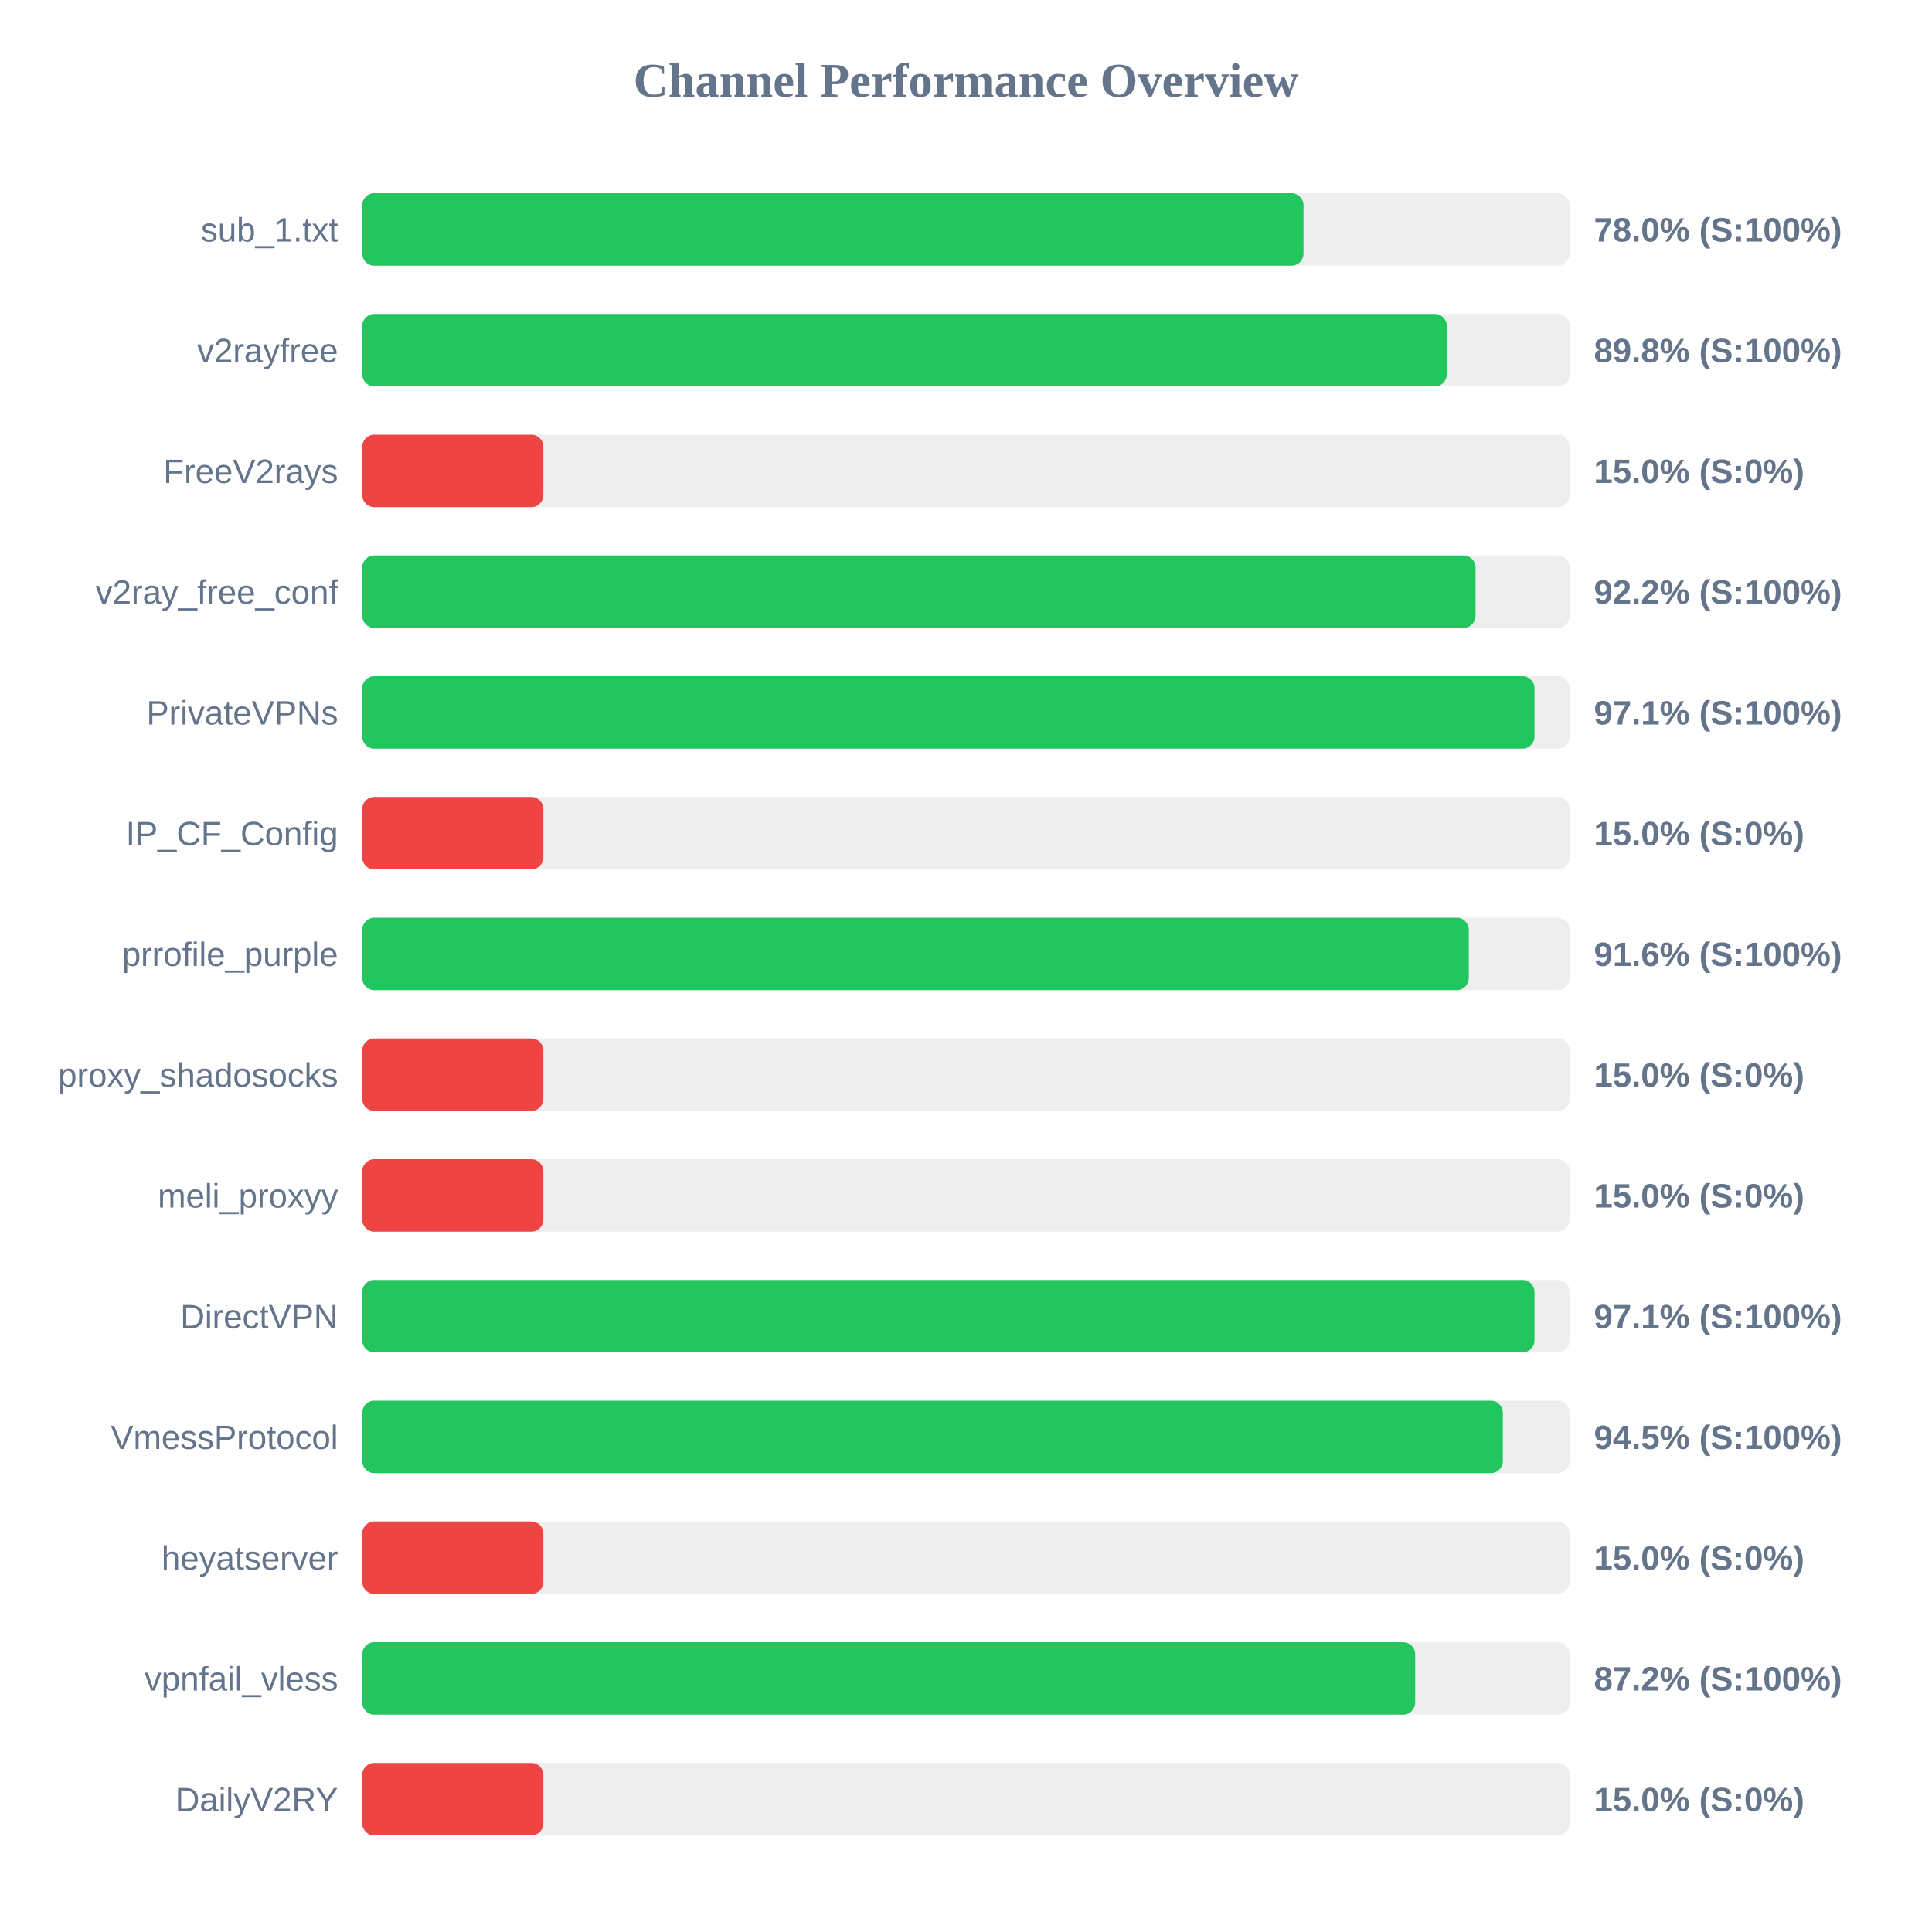
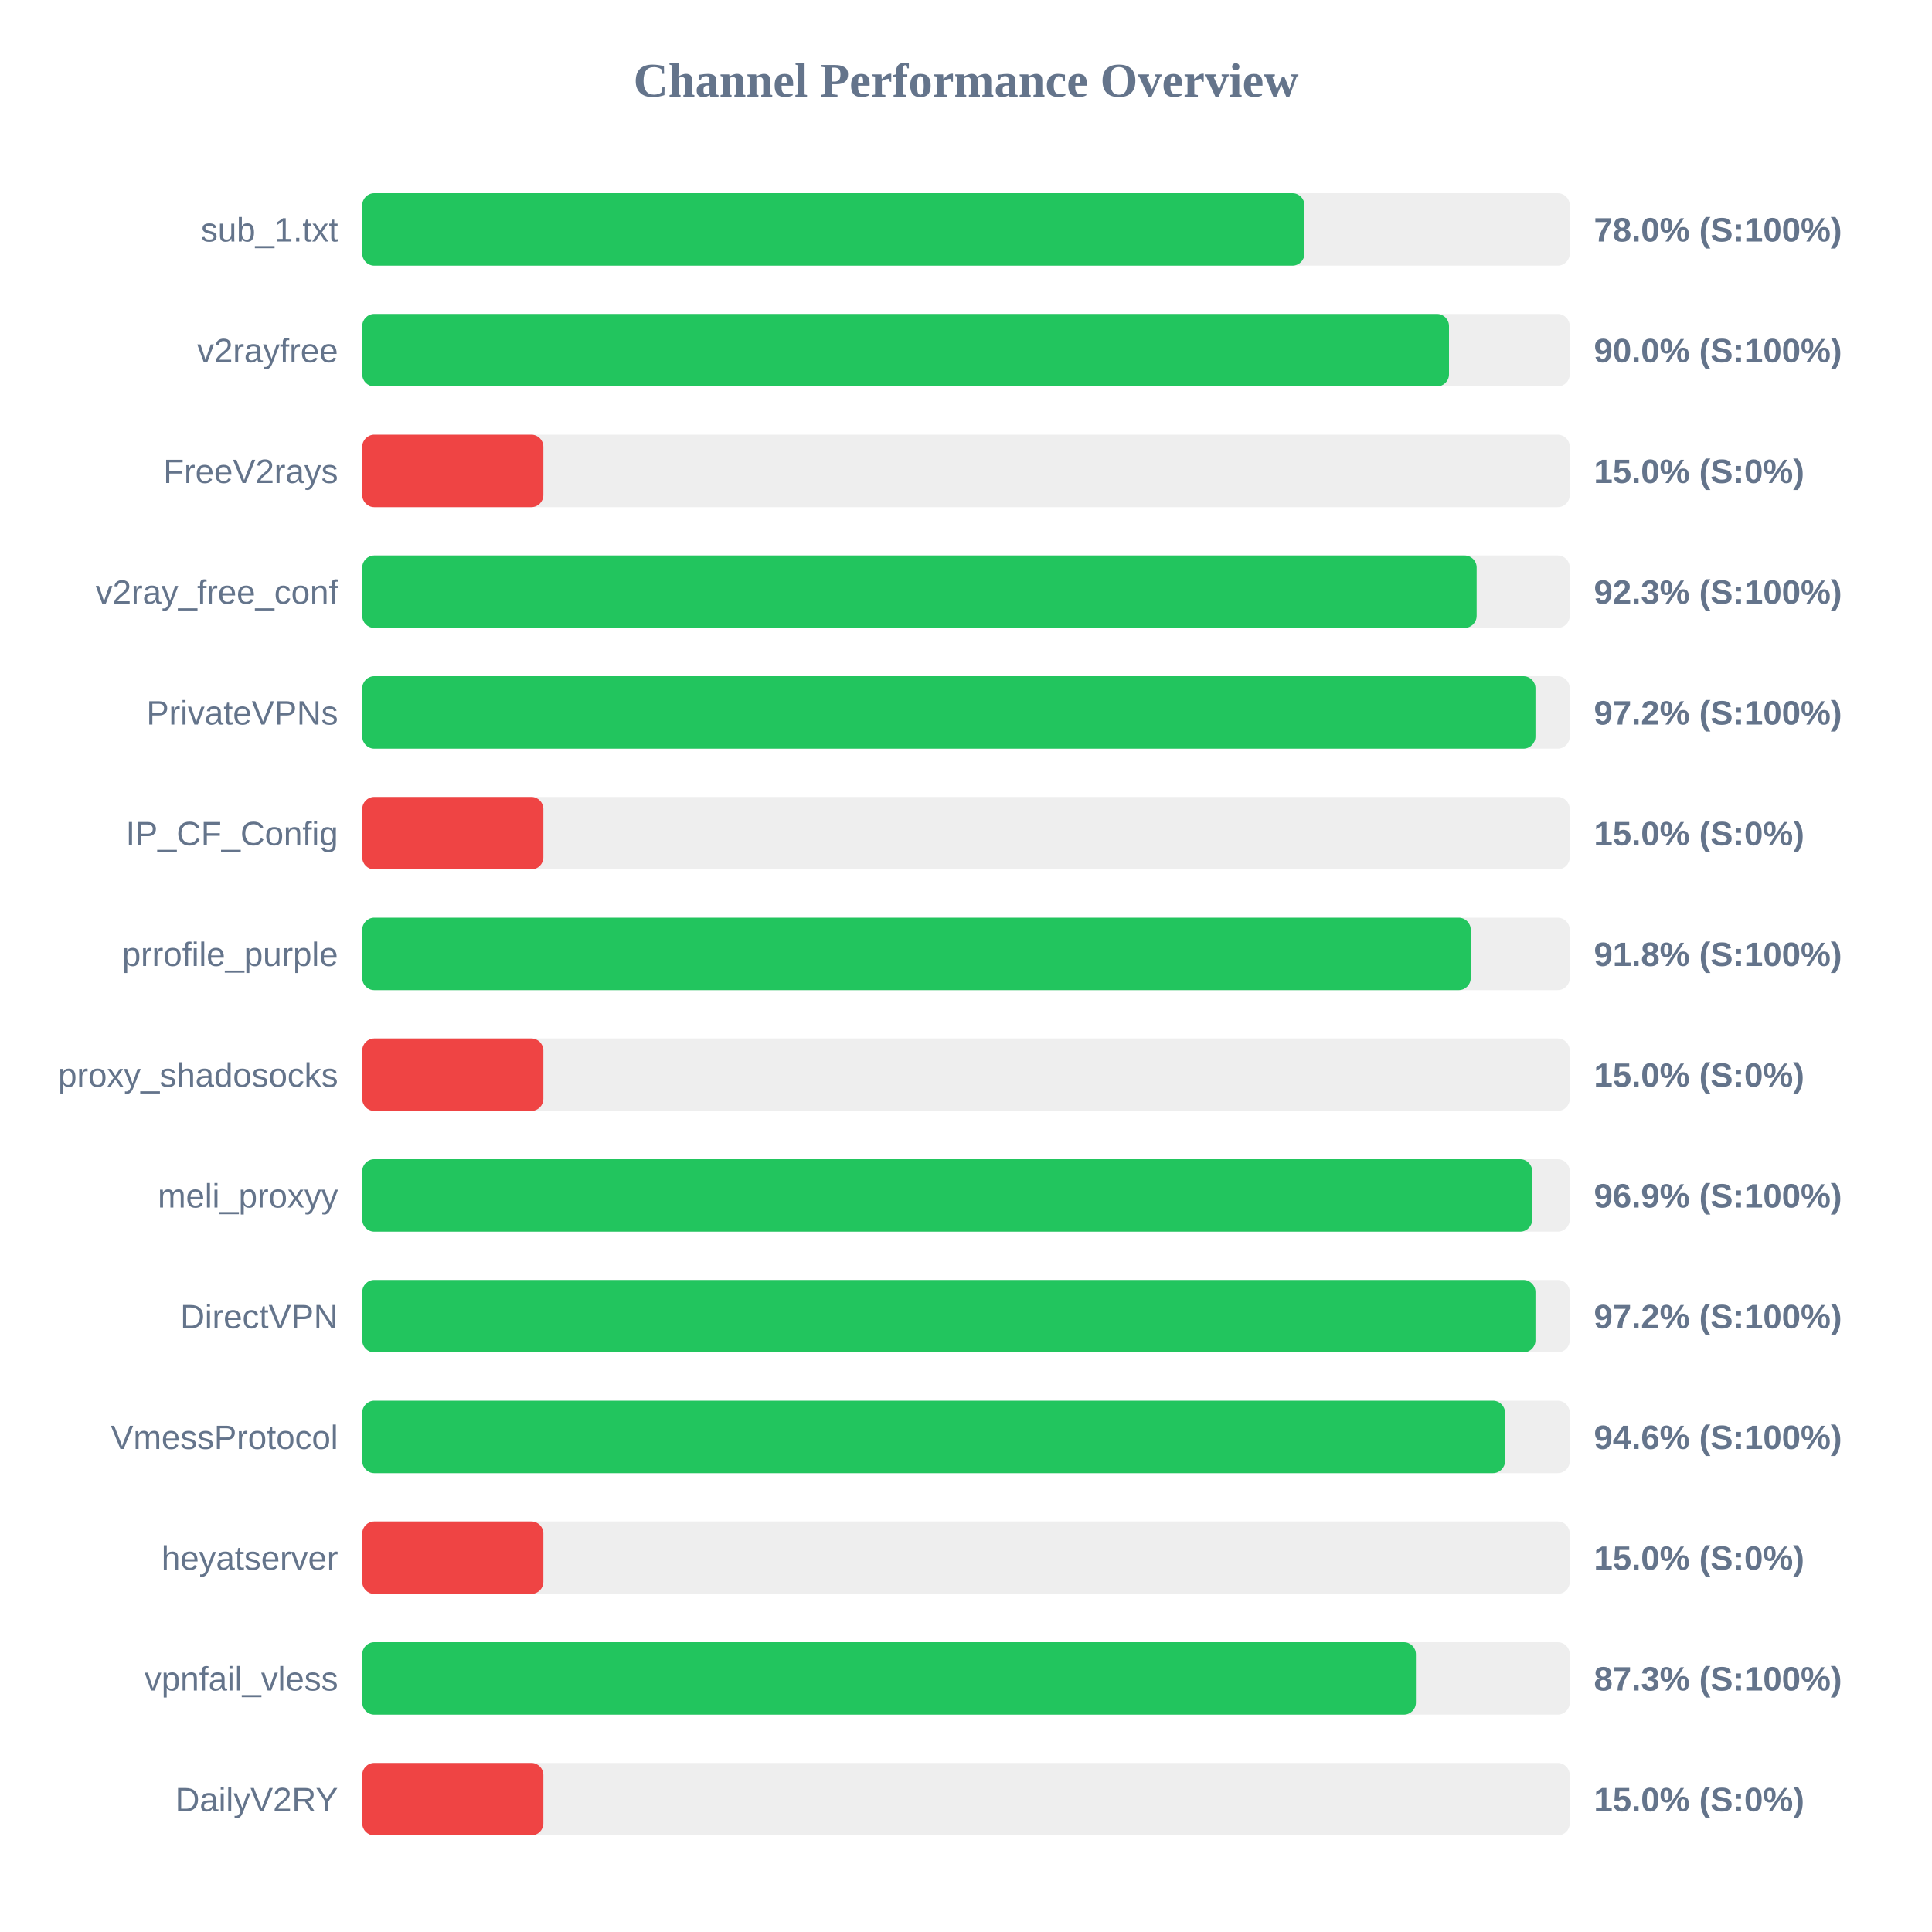
<svg xmlns="http://www.w3.org/2000/svg" width="800" height="800" version="1.1">
  <style>
        .row { font: 14px Arial; fill: #64748b; }
        .score { font: bold 14px Arial; fill: #64748b; }
    </style>
  <text x="400" y="40" text-anchor="middle" font-size="20px" font-weight="bold" fill="#64748b">Channel Performance Overview</text>
  <rect x="150" y="80" width="500" height="30" fill="#eee" rx="5" />
-   <rect x="150" y="80" width="389.75" height="30" fill="#22c55e" rx="5" />
+   <rect x="150" y="80" width="390.15" height="30" fill="#22c55e" rx="5" />
  <text x="140" y="100" text-anchor="end" class="row">sub_1.txt</text>
  <text x="660" y="100" text-anchor="start" class="score">78.0% (S:100%)</text>
  <rect x="150" y="130" width="500" height="30" fill="#eee" rx="5" />
-   <rect x="150" y="130" width="449.1" height="30" fill="#22c55e" rx="5" />
+   <rect x="150" y="130" width="450.0" height="30" fill="#22c55e" rx="5" />
  <text x="140" y="150" text-anchor="end" class="row">v2rayfree</text>
-   <text x="660" y="150" text-anchor="start" class="score">89.8% (S:100%)</text>
+   <text x="660" y="150" text-anchor="start" class="score">90.0% (S:100%)</text>
  <rect x="150" y="180" width="500" height="30" fill="#eee" rx="5" />
  <rect x="150" y="180" width="75.0" height="30" fill="#ef4444" rx="5" />
  <text x="140" y="200" text-anchor="end" class="row">FreeV2rays</text>
  <text x="660" y="200" text-anchor="start" class="score">15.0% (S:0%)</text>
  <rect x="150" y="230" width="500" height="30" fill="#eee" rx="5" />
-   <rect x="150" y="230" width="461.0" height="30" fill="#22c55e" rx="5" />
+   <rect x="150" y="230" width="461.45" height="30" fill="#22c55e" rx="5" />
  <text x="140" y="250" text-anchor="end" class="row">v2ray_free_conf</text>
-   <text x="660" y="250" text-anchor="start" class="score">92.2% (S:100%)</text>
+   <text x="660" y="250" text-anchor="start" class="score">92.3% (S:100%)</text>
  <rect x="150" y="280" width="500" height="30" fill="#eee" rx="5" />
-   <rect x="150" y="280" width="485.4" height="30" fill="#22c55e" rx="5" />
+   <rect x="150" y="280" width="485.8" height="30" fill="#22c55e" rx="5" />
  <text x="140" y="300" text-anchor="end" class="row">PrivateVPNs</text>
-   <text x="660" y="300" text-anchor="start" class="score">97.1% (S:100%)</text>
+   <text x="660" y="300" text-anchor="start" class="score">97.2% (S:100%)</text>
  <rect x="150" y="330" width="500" height="30" fill="#eee" rx="5" />
  <rect x="150" y="330" width="75.0" height="30" fill="#ef4444" rx="5" />
  <text x="140" y="350" text-anchor="end" class="row">IP_CF_Config</text>
  <text x="660" y="350" text-anchor="start" class="score">15.0% (S:0%)</text>
  <rect x="150" y="380" width="500" height="30" fill="#eee" rx="5" />
-   <rect x="150" y="380" width="458.2" height="30" fill="#22c55e" rx="5" />
+   <rect x="150" y="380" width="459.0" height="30" fill="#22c55e" rx="5" />
  <text x="140" y="400" text-anchor="end" class="row">prrofile_purple</text>
-   <text x="660" y="400" text-anchor="start" class="score">91.6% (S:100%)</text>
+   <text x="660" y="400" text-anchor="start" class="score">91.8% (S:100%)</text>
  <rect x="150" y="430" width="500" height="30" fill="#eee" rx="5" />
  <rect x="150" y="430" width="75.0" height="30" fill="#ef4444" rx="5" />
  <text x="140" y="450" text-anchor="end" class="row">proxy_shadosocks</text>
  <text x="660" y="450" text-anchor="start" class="score">15.0% (S:0%)</text>
  <rect x="150" y="480" width="500" height="30" fill="#eee" rx="5" />
-   <rect x="150" y="480" width="75.0" height="30" fill="#ef4444" rx="5" />
+   <rect x="150" y="480" width="484.45" height="30" fill="#22c55e" rx="5" />
  <text x="140" y="500" text-anchor="end" class="row">meli_proxyy</text>
-   <text x="660" y="500" text-anchor="start" class="score">15.0% (S:0%)</text>
+   <text x="660" y="500" text-anchor="start" class="score">96.9% (S:100%)</text>
  <rect x="150" y="530" width="500" height="30" fill="#eee" rx="5" />
-   <rect x="150" y="530" width="485.4" height="30" fill="#22c55e" rx="5" />
+   <rect x="150" y="530" width="485.8" height="30" fill="#22c55e" rx="5" />
  <text x="140" y="550" text-anchor="end" class="row">DirectVPN</text>
-   <text x="660" y="550" text-anchor="start" class="score">97.1% (S:100%)</text>
+   <text x="660" y="550" text-anchor="start" class="score">97.2% (S:100%)</text>
  <rect x="150" y="580" width="500" height="30" fill="#eee" rx="5" />
-   <rect x="150" y="580" width="472.3" height="30" fill="#22c55e" rx="5" />
+   <rect x="150" y="580" width="473.2" height="30" fill="#22c55e" rx="5" />
  <text x="140" y="600" text-anchor="end" class="row">VmessProtocol</text>
-   <text x="660" y="600" text-anchor="start" class="score">94.5% (S:100%)</text>
+   <text x="660" y="600" text-anchor="start" class="score">94.6% (S:100%)</text>
  <rect x="150" y="630" width="500" height="30" fill="#eee" rx="5" />
  <rect x="150" y="630" width="75.0" height="30" fill="#ef4444" rx="5" />
  <text x="140" y="650" text-anchor="end" class="row">heyatserver</text>
  <text x="660" y="650" text-anchor="start" class="score">15.0% (S:0%)</text>
  <rect x="150" y="680" width="500" height="30" fill="#eee" rx="5" />
-   <rect x="150" y="680" width="436.0" height="30" fill="#22c55e" rx="5" />
+   <rect x="150" y="680" width="436.3" height="30" fill="#22c55e" rx="5" />
  <text x="140" y="700" text-anchor="end" class="row">vpnfail_vless</text>
-   <text x="660" y="700" text-anchor="start" class="score">87.2% (S:100%)</text>
+   <text x="660" y="700" text-anchor="start" class="score">87.3% (S:100%)</text>
  <rect x="150" y="730" width="500" height="30" fill="#eee" rx="5" />
  <rect x="150" y="730" width="75.0" height="30" fill="#ef4444" rx="5" />
  <text x="140" y="750" text-anchor="end" class="row">DailyV2RY</text>
  <text x="660" y="750" text-anchor="start" class="score">15.0% (S:0%)</text>
</svg>
